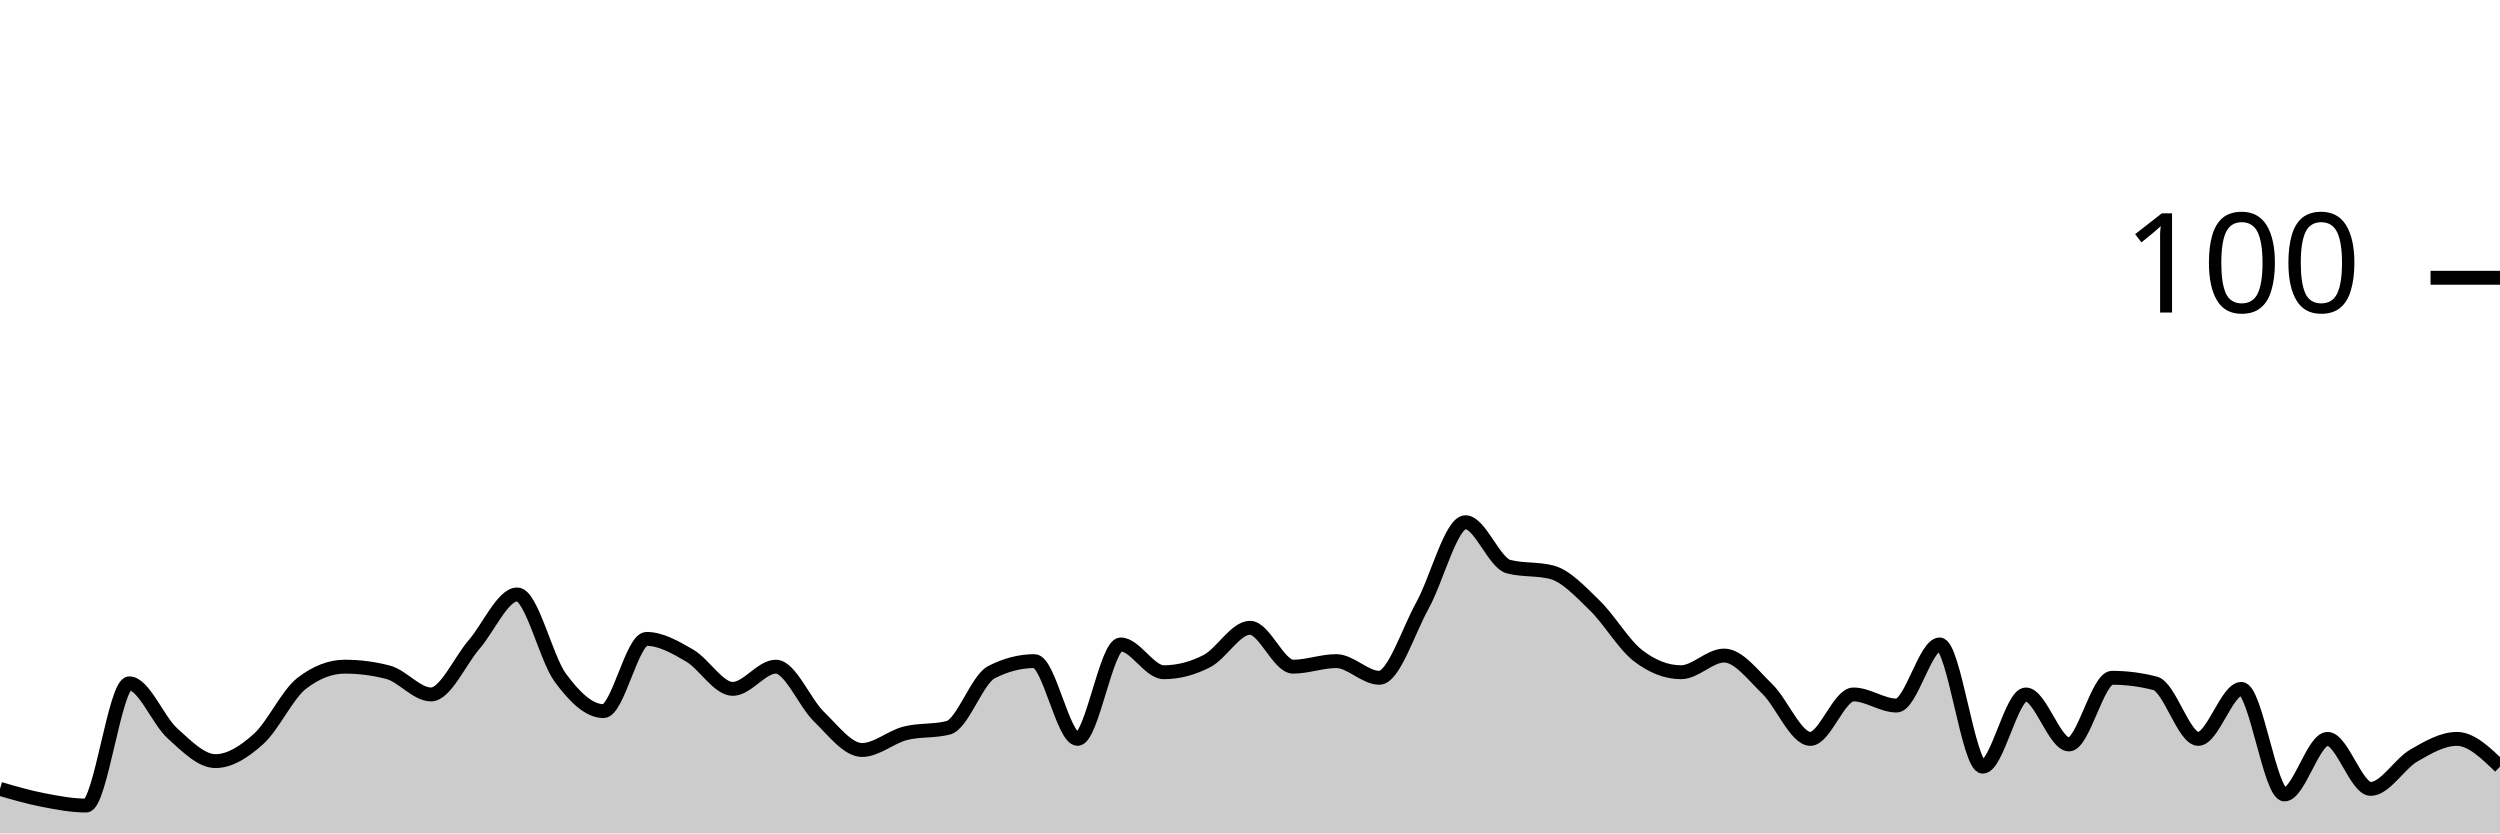
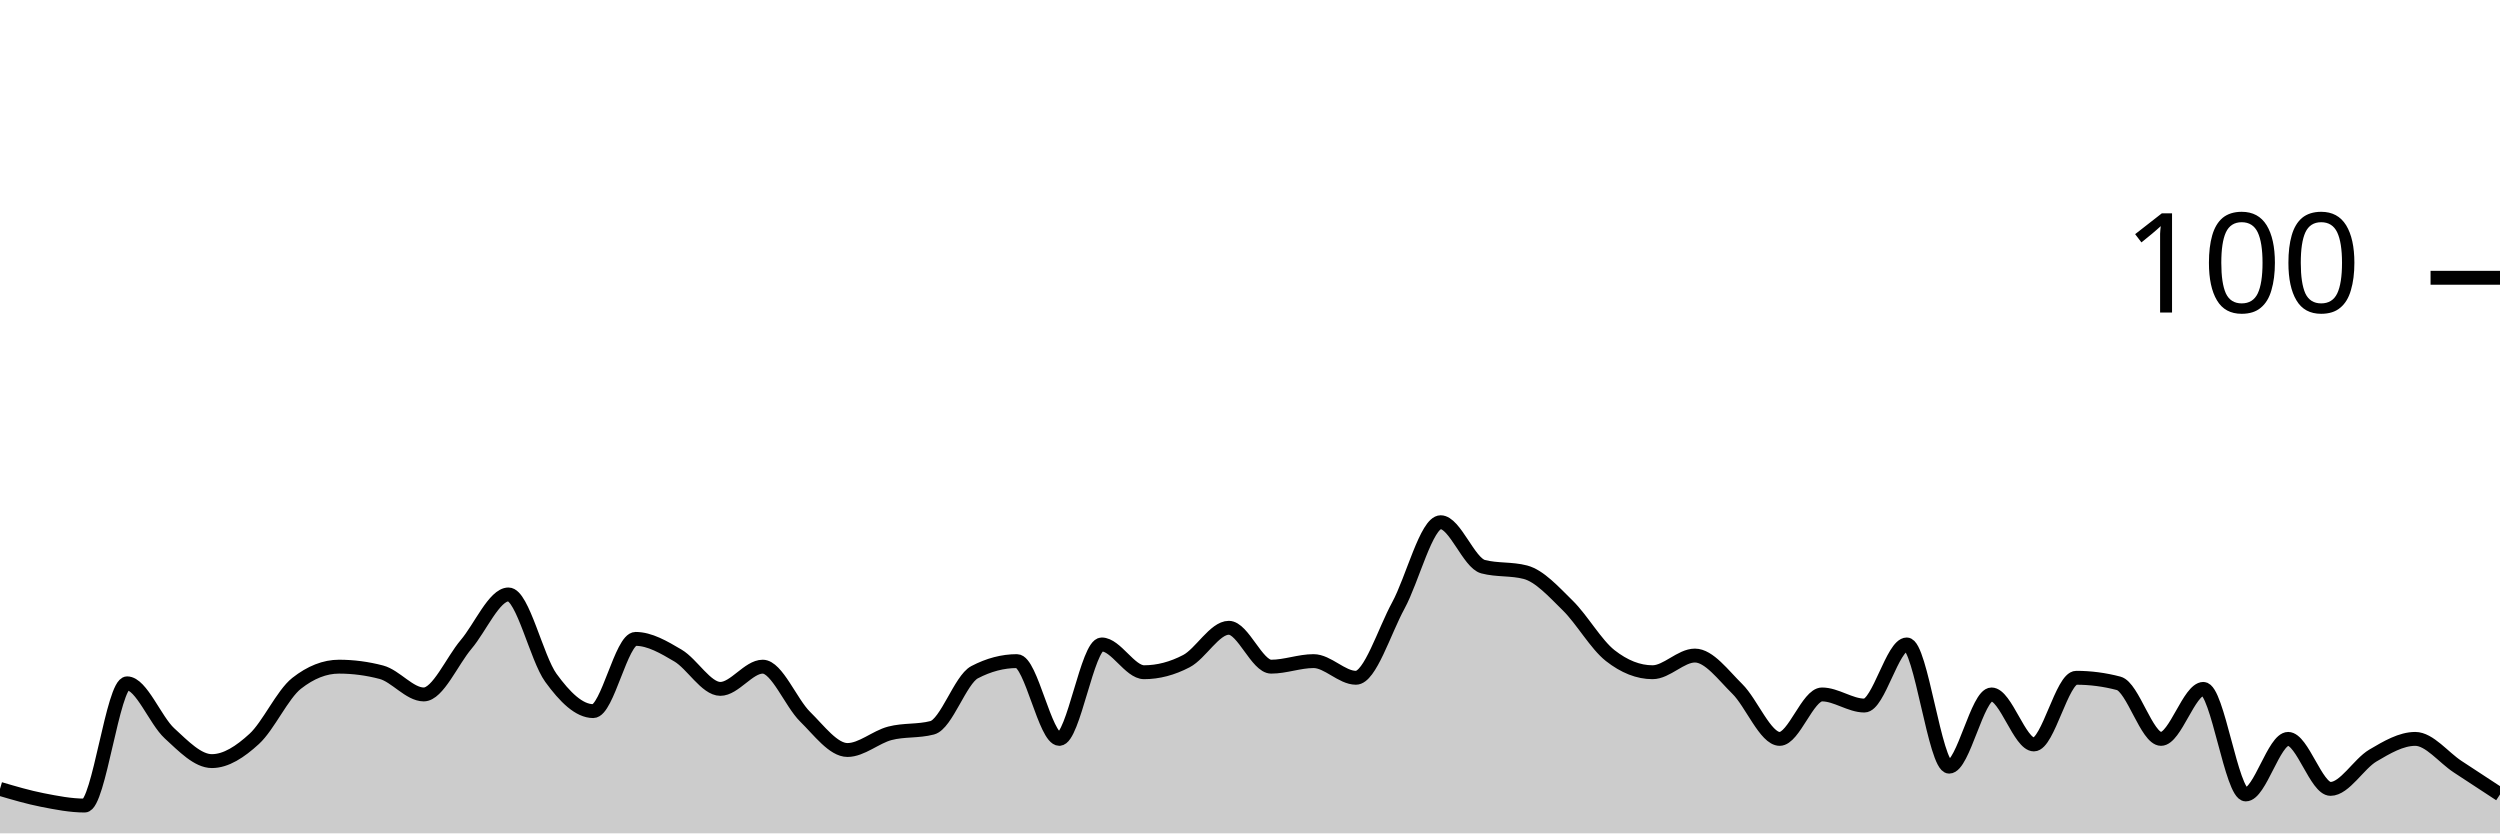
<svg xmlns="http://www.w3.org/2000/svg" viewBox="0 0 180 60">
  <g transform="translate(0,20)">
-     <path class="area" fill="rgba(0, 0, 0, 0.2)" d="M0,36.8C1.034,37.1,2.069,37.4,3.103,37.6C4.138,37.8,5.172,38,6.207,38C7.241,38,8.276,29.2,9.31,29.2C10.345,29.2,11.379,31.867,12.414,32.8C13.448,33.733,14.483,34.8,15.517,34.8C16.552,34.8,17.586,34.133,18.621,33.2C19.655,32.267,20.69,30,21.724,29.2C22.759,28.4,23.793,28,24.828,28C25.862,28,26.897,28.133,27.931,28.4C28.966,28.667,30,30,31.034,30C32.069,30,33.103,27.6,34.138,26.4C35.172,25.2,36.207,22.8,37.241,22.8C38.276,22.8,39.31,27.4,40.345,28.8C41.379,30.2,42.414,31.2,43.448,31.2C44.483,31.2,45.517,26,46.552,26C47.586,26,48.621,26.6,49.655,27.2C50.69,27.8,51.724,29.6,52.759,29.6C53.793,29.6,54.828,28,55.862,28C56.897,28,57.931,30.6,58.966,31.6C60,32.6,61.034,34,62.069,34C63.103,34,64.138,33.067,65.172,32.8C66.207,32.533,67.241,32.667,68.276,32.4C69.31,32.133,70.345,28.933,71.379,28.4C72.414,27.867,73.448,27.6,74.483,27.6C75.517,27.6,76.552,33.2,77.586,33.2C78.621,33.2,79.655,26.4,80.69,26.4C81.724,26.4,82.759,28.4,83.793,28.4C84.828,28.4,85.862,28.133,86.897,27.6C87.931,27.067,88.966,25.2,90,25.2C91.034,25.2,92.069,28,93.103,28C94.138,28,95.172,27.6,96.207,27.6C97.241,27.6,98.276,28.8,99.31,28.8C100.345,28.8,101.379,25.467,102.414,23.6C103.448,21.733,104.483,17.6,105.517,17.6C106.552,17.6,107.586,20.533,108.621,20.8C109.655,21.067,110.69,20.933,111.724,21.2C112.759,21.467,113.793,22.6,114.828,23.6C115.862,24.6,116.897,26.4,117.931,27.2C118.966,28,120,28.4,121.034,28.4C122.069,28.4,123.103,27.2,124.138,27.2C125.172,27.2,126.207,28.6,127.241,29.6C128.276,30.6,129.31,33.2,130.345,33.2C131.379,33.2,132.414,30,133.448,30C134.483,30,135.517,30.8,136.552,30.8C137.586,30.8,138.621,26.4,139.655,26.4C140.69,26.4,141.724,35.2,142.759,35.2C143.793,35.2,144.828,30,145.862,30C146.897,30,147.931,33.6,148.966,33.6C150,33.6,151.034,28.8,152.069,28.8C153.103,28.8,154.138,28.933,155.172,29.2C156.207,29.467,157.241,33.2,158.276,33.2C159.31,33.2,160.345,29.6,161.379,29.6C162.414,29.6,163.448,37.2,164.483,37.2C165.517,37.2,166.552,33.2,167.586,33.2C168.621,33.2,169.655,36.8,170.69,36.8C171.724,36.8,172.759,35,173.793,34.4C174.828,33.8,175.862,33.2,176.897,33.2C177.931,33.2,178.966,34.2,180,35.2L180,40C178.966,40,177.931,40,176.897,40C175.862,40,174.828,40,173.793,40C172.759,40,171.724,40,170.69,40C169.655,40,168.621,40,167.586,40C166.552,40,165.517,40,164.483,40C163.448,40,162.414,40,161.379,40C160.345,40,159.31,40,158.276,40C157.241,40,156.207,40,155.172,40C154.138,40,153.103,40,152.069,40C151.034,40,150,40,148.966,40C147.931,40,146.897,40,145.862,40C144.828,40,143.793,40,142.759,40C141.724,40,140.69,40,139.655,40C138.621,40,137.586,40,136.552,40C135.517,40,134.483,40,133.448,40C132.414,40,131.379,40,130.345,40C129.31,40,128.276,40,127.241,40C126.207,40,125.172,40,124.138,40C123.103,40,122.069,40,121.034,40C120,40,118.966,40,117.931,40C116.897,40,115.862,40,114.828,40C113.793,40,112.759,40,111.724,40C110.69,40,109.655,40,108.621,40C107.586,40,106.552,40,105.517,40C104.483,40,103.448,40,102.414,40C101.379,40,100.345,40,99.31,40C98.276,40,97.241,40,96.207,40C95.172,40,94.138,40,93.103,40C92.069,40,91.034,40,90,40C88.966,40,87.931,40,86.897,40C85.862,40,84.828,40,83.793,40C82.759,40,81.724,40,80.69,40C79.655,40,78.621,40,77.586,40C76.552,40,75.517,40,74.483,40C73.448,40,72.414,40,71.379,40C70.345,40,69.31,40,68.276,40C67.241,40,66.207,40,65.172,40C64.138,40,63.103,40,62.069,40C61.034,40,60,40,58.966,40C57.931,40,56.897,40,55.862,40C54.828,40,53.793,40,52.759,40C51.724,40,50.69,40,49.655,40C48.621,40,47.586,40,46.552,40C45.517,40,44.483,40,43.448,40C42.414,40,41.379,40,40.345,40C39.31,40,38.276,40,37.241,40C36.207,40,35.172,40,34.138,40C33.103,40,32.069,40,31.034,40C30,40,28.966,40,27.931,40C26.897,40,25.862,40,24.828,40C23.793,40,22.759,40,21.724,40C20.69,40,19.655,40,18.621,40C17.586,40,16.552,40,15.517,40C14.483,40,13.448,40,12.414,40C11.379,40,10.345,40,9.31,40C8.276,40,7.241,40,6.207,40C5.172,40,4.138,40,3.103,40C2.069,40,1.034,40,0,40Z" />
-     <path class="line" stroke="black" fill="none" d="M0,36.8C1.034,37.1,2.069,37.4,3.103,37.6C4.138,37.8,5.172,38,6.207,38C7.241,38,8.276,29.2,9.31,29.2C10.345,29.2,11.379,31.867,12.414,32.8C13.448,33.733,14.483,34.8,15.517,34.8C16.552,34.8,17.586,34.133,18.621,33.2C19.655,32.267,20.69,30,21.724,29.2C22.759,28.4,23.793,28,24.828,28C25.862,28,26.897,28.133,27.931,28.4C28.966,28.667,30,30,31.034,30C32.069,30,33.103,27.6,34.138,26.4C35.172,25.2,36.207,22.8,37.241,22.8C38.276,22.8,39.31,27.4,40.345,28.8C41.379,30.2,42.414,31.2,43.448,31.2C44.483,31.2,45.517,26,46.552,26C47.586,26,48.621,26.6,49.655,27.2C50.69,27.8,51.724,29.6,52.759,29.6C53.793,29.6,54.828,28,55.862,28C56.897,28,57.931,30.6,58.966,31.6C60,32.6,61.034,34,62.069,34C63.103,34,64.138,33.067,65.172,32.8C66.207,32.533,67.241,32.667,68.276,32.4C69.31,32.133,70.345,28.933,71.379,28.4C72.414,27.867,73.448,27.6,74.483,27.6C75.517,27.6,76.552,33.2,77.586,33.2C78.621,33.2,79.655,26.4,80.69,26.4C81.724,26.4,82.759,28.4,83.793,28.4C84.828,28.4,85.862,28.133,86.897,27.6C87.931,27.067,88.966,25.2,90,25.2C91.034,25.2,92.069,28,93.103,28C94.138,28,95.172,27.6,96.207,27.6C97.241,27.6,98.276,28.8,99.31,28.8C100.345,28.8,101.379,25.467,102.414,23.6C103.448,21.733,104.483,17.6,105.517,17.6C106.552,17.6,107.586,20.533,108.621,20.8C109.655,21.067,110.69,20.933,111.724,21.2C112.759,21.467,113.793,22.6,114.828,23.6C115.862,24.6,116.897,26.4,117.931,27.2C118.966,28,120,28.4,121.034,28.4C122.069,28.4,123.103,27.2,124.138,27.2C125.172,27.2,126.207,28.6,127.241,29.6C128.276,30.6,129.31,33.2,130.345,33.2C131.379,33.2,132.414,30,133.448,30C134.483,30,135.517,30.8,136.552,30.8C137.586,30.8,138.621,26.4,139.655,26.4C140.69,26.4,141.724,35.2,142.759,35.2C143.793,35.2,144.828,30,145.862,30C146.897,30,147.931,33.6,148.966,33.6C150,33.6,151.034,28.8,152.069,28.8C153.103,28.8,154.138,28.933,155.172,29.2C156.207,29.467,157.241,33.2,158.276,33.2C159.31,33.2,160.345,29.6,161.379,29.6C162.414,29.6,163.448,37.2,164.483,37.2C165.517,37.2,166.552,33.2,167.586,33.2C168.621,33.2,169.655,36.8,170.69,36.8C171.724,36.8,172.759,35,173.793,34.4C174.828,33.8,175.862,33.2,176.897,33.2C177.931,33.2,178.966,34.2,180,35.2" />
+     <path class="area" fill="rgba(0, 0, 0, 0.2)" d="M0,36.8C1.017,37.1,2.034,37.4,3.051,37.6C4.068,37.8,5.085,38,6.102,38C7.119,38,8.136,29.2,9.153,29.2C10.169,29.2,11.186,31.867,12.203,32.8C13.22,33.733,14.237,34.8,15.254,34.8C16.271,34.8,17.288,34.133,18.305,33.2C19.322,32.267,20.339,30,21.356,29.2C22.373,28.4,23.39,28,24.407,28C25.424,28,26.441,28.133,27.458,28.4C28.475,28.667,29.492,30,30.508,30C31.525,30,32.542,27.6,33.559,26.4C34.576,25.2,35.593,22.8,36.61,22.8C37.627,22.8,38.644,27.4,39.661,28.8C40.678,30.2,41.695,31.2,42.712,31.2C43.729,31.2,44.746,26,45.763,26C46.78,26,47.797,26.6,48.814,27.2C49.831,27.8,50.847,29.6,51.864,29.6C52.881,29.6,53.898,28,54.915,28C55.932,28,56.949,30.6,57.966,31.6C58.983,32.6,60,34,61.017,34C62.034,34,63.051,33.067,64.068,32.8C65.085,32.533,66.102,32.667,67.119,32.4C68.136,32.133,69.153,28.933,70.169,28.4C71.186,27.867,72.203,27.6,73.22,27.6C74.237,27.6,75.254,33.2,76.271,33.2C77.288,33.2,78.305,26.4,79.322,26.4C80.339,26.4,81.356,28.4,82.373,28.4C83.39,28.4,84.407,28.133,85.424,27.6C86.441,27.067,87.458,25.2,88.475,25.2C89.492,25.2,90.508,28,91.525,28C92.542,28,93.559,27.6,94.576,27.6C95.593,27.6,96.61,28.8,97.627,28.8C98.644,28.8,99.661,25.467,100.678,23.6C101.695,21.733,102.712,17.6,103.729,17.6C104.746,17.6,105.763,20.533,106.78,20.8C107.797,21.067,108.814,20.933,109.831,21.2C110.847,21.467,111.864,22.6,112.881,23.6C113.898,24.6,114.915,26.4,115.932,27.2C116.949,28,117.966,28.4,118.983,28.4C120,28.4,121.017,27.2,122.034,27.2C123.051,27.2,124.068,28.6,125.085,29.6C126.102,30.6,127.119,33.2,128.136,33.2C129.153,33.2,130.169,30,131.186,30C132.203,30,133.22,30.8,134.237,30.8C135.254,30.8,136.271,26.4,137.288,26.4C138.305,26.4,139.322,35.2,140.339,35.2C141.356,35.2,142.373,30,143.39,30C144.407,30,145.424,33.6,146.441,33.6C147.458,33.6,148.475,28.8,149.492,28.8C150.508,28.8,151.525,28.933,152.542,29.2C153.559,29.467,154.576,33.2,155.593,33.2C156.61,33.2,157.627,29.6,158.644,29.6C159.661,29.6,160.678,37.2,161.695,37.2C162.712,37.2,163.729,33.2,164.746,33.2C165.763,33.2,166.78,36.8,167.797,36.8C168.814,36.8,169.831,35,170.847,34.4C171.864,33.8,172.881,33.2,173.898,33.2C174.915,33.2,175.932,34.533,176.949,35.2C177.966,35.867,178.983,36.533,180,37.2L180,40C178.983,40,177.966,40,176.949,40C175.932,40,174.915,40,173.898,40C172.881,40,171.864,40,170.847,40C169.831,40,168.814,40,167.797,40C166.78,40,165.763,40,164.746,40C163.729,40,162.712,40,161.695,40C160.678,40,159.661,40,158.644,40C157.627,40,156.61,40,155.593,40C154.576,40,153.559,40,152.542,40C151.525,40,150.508,40,149.492,40C148.475,40,147.458,40,146.441,40C145.424,40,144.407,40,143.39,40C142.373,40,141.356,40,140.339,40C139.322,40,138.305,40,137.288,40C136.271,40,135.254,40,134.237,40C133.22,40,132.203,40,131.186,40C130.169,40,129.153,40,128.136,40C127.119,40,126.102,40,125.085,40C124.068,40,123.051,40,122.034,40C121.017,40,120,40,118.983,40C117.966,40,116.949,40,115.932,40C114.915,40,113.898,40,112.881,40C111.864,40,110.847,40,109.831,40C108.814,40,107.797,40,106.78,40C105.763,40,104.746,40,103.729,40C102.712,40,101.695,40,100.678,40C99.661,40,98.644,40,97.627,40C96.61,40,95.593,40,94.576,40C93.559,40,92.542,40,91.525,40C90.508,40,89.492,40,88.475,40C87.458,40,86.441,40,85.424,40C84.407,40,83.39,40,82.373,40C81.356,40,80.339,40,79.322,40C78.305,40,77.288,40,76.271,40C75.254,40,74.237,40,73.22,40C72.203,40,71.186,40,70.169,40C69.153,40,68.136,40,67.119,40C66.102,40,65.085,40,64.068,40C63.051,40,62.034,40,61.017,40C60,40,58.983,40,57.966,40C56.949,40,55.932,40,54.915,40C53.898,40,52.881,40,51.864,40C50.847,40,49.831,40,48.814,40C47.797,40,46.78,40,45.763,40C44.746,40,43.729,40,42.712,40C41.695,40,40.678,40,39.661,40C38.644,40,37.627,40,36.61,40C35.593,40,34.576,40,33.559,40C32.542,40,31.525,40,30.508,40C29.492,40,28.475,40,27.458,40C26.441,40,25.424,40,24.407,40C23.39,40,22.373,40,21.356,40C20.339,40,19.322,40,18.305,40C17.288,40,16.271,40,15.254,40C14.237,40,13.22,40,12.203,40C11.186,40,10.169,40,9.153,40C8.136,40,7.119,40,6.102,40C5.085,40,4.068,40,3.051,40C2.034,40,1.017,40,0,40Z" />
+     <path class="line" stroke="black" fill="none" d="M0,36.8C1.017,37.1,2.034,37.4,3.051,37.6C4.068,37.8,5.085,38,6.102,38C7.119,38,8.136,29.2,9.153,29.2C10.169,29.2,11.186,31.867,12.203,32.8C13.22,33.733,14.237,34.8,15.254,34.8C16.271,34.8,17.288,34.133,18.305,33.2C19.322,32.267,20.339,30,21.356,29.2C22.373,28.4,23.39,28,24.407,28C25.424,28,26.441,28.133,27.458,28.4C28.475,28.667,29.492,30,30.508,30C31.525,30,32.542,27.6,33.559,26.4C34.576,25.2,35.593,22.8,36.61,22.8C37.627,22.8,38.644,27.4,39.661,28.8C40.678,30.2,41.695,31.2,42.712,31.2C43.729,31.2,44.746,26,45.763,26C46.78,26,47.797,26.6,48.814,27.2C49.831,27.8,50.847,29.6,51.864,29.6C52.881,29.6,53.898,28,54.915,28C55.932,28,56.949,30.6,57.966,31.6C58.983,32.6,60,34,61.017,34C62.034,34,63.051,33.067,64.068,32.8C65.085,32.533,66.102,32.667,67.119,32.4C68.136,32.133,69.153,28.933,70.169,28.4C71.186,27.867,72.203,27.6,73.22,27.6C74.237,27.6,75.254,33.2,76.271,33.2C77.288,33.2,78.305,26.4,79.322,26.4C80.339,26.4,81.356,28.4,82.373,28.4C83.39,28.4,84.407,28.133,85.424,27.6C86.441,27.067,87.458,25.2,88.475,25.2C89.492,25.2,90.508,28,91.525,28C92.542,28,93.559,27.6,94.576,27.6C95.593,27.6,96.61,28.8,97.627,28.8C98.644,28.8,99.661,25.467,100.678,23.6C101.695,21.733,102.712,17.6,103.729,17.6C104.746,17.6,105.763,20.533,106.78,20.8C107.797,21.067,108.814,20.933,109.831,21.2C110.847,21.467,111.864,22.6,112.881,23.6C113.898,24.6,114.915,26.4,115.932,27.2C116.949,28,117.966,28.4,118.983,28.4C120,28.4,121.017,27.2,122.034,27.2C123.051,27.2,124.068,28.6,125.085,29.6C126.102,30.6,127.119,33.2,128.136,33.2C129.153,33.2,130.169,30,131.186,30C132.203,30,133.22,30.8,134.237,30.8C135.254,30.8,136.271,26.4,137.288,26.4C138.305,26.4,139.322,35.2,140.339,35.2C141.356,35.2,142.373,30,143.39,30C144.407,30,145.424,33.6,146.441,33.6C147.458,33.6,148.475,28.8,149.492,28.8C150.508,28.8,151.525,28.933,152.542,29.2C153.559,29.467,154.576,33.2,155.593,33.2C156.61,33.2,157.627,29.6,158.644,29.6C159.661,29.6,160.678,37.2,161.695,37.2C162.712,37.2,163.729,33.2,164.746,33.2C165.763,33.2,166.78,36.8,167.797,36.8C168.814,36.8,169.831,35,170.847,34.4C171.864,33.8,172.881,33.2,173.898,33.2C174.915,33.2,175.932,34.533,176.949,35.2C177.966,35.867,178.983,36.533,180,37.2" />
    <path class="axis-ceiling" stroke-width="1" stroke="black" fill="none" d="M175,0L180,0" />
    <text class="axis-ceiling-label" font-family="sans-serif" text-anchor="end" font-size="10px" x="170" y="2.5">100</text>
  </g>
</svg>
